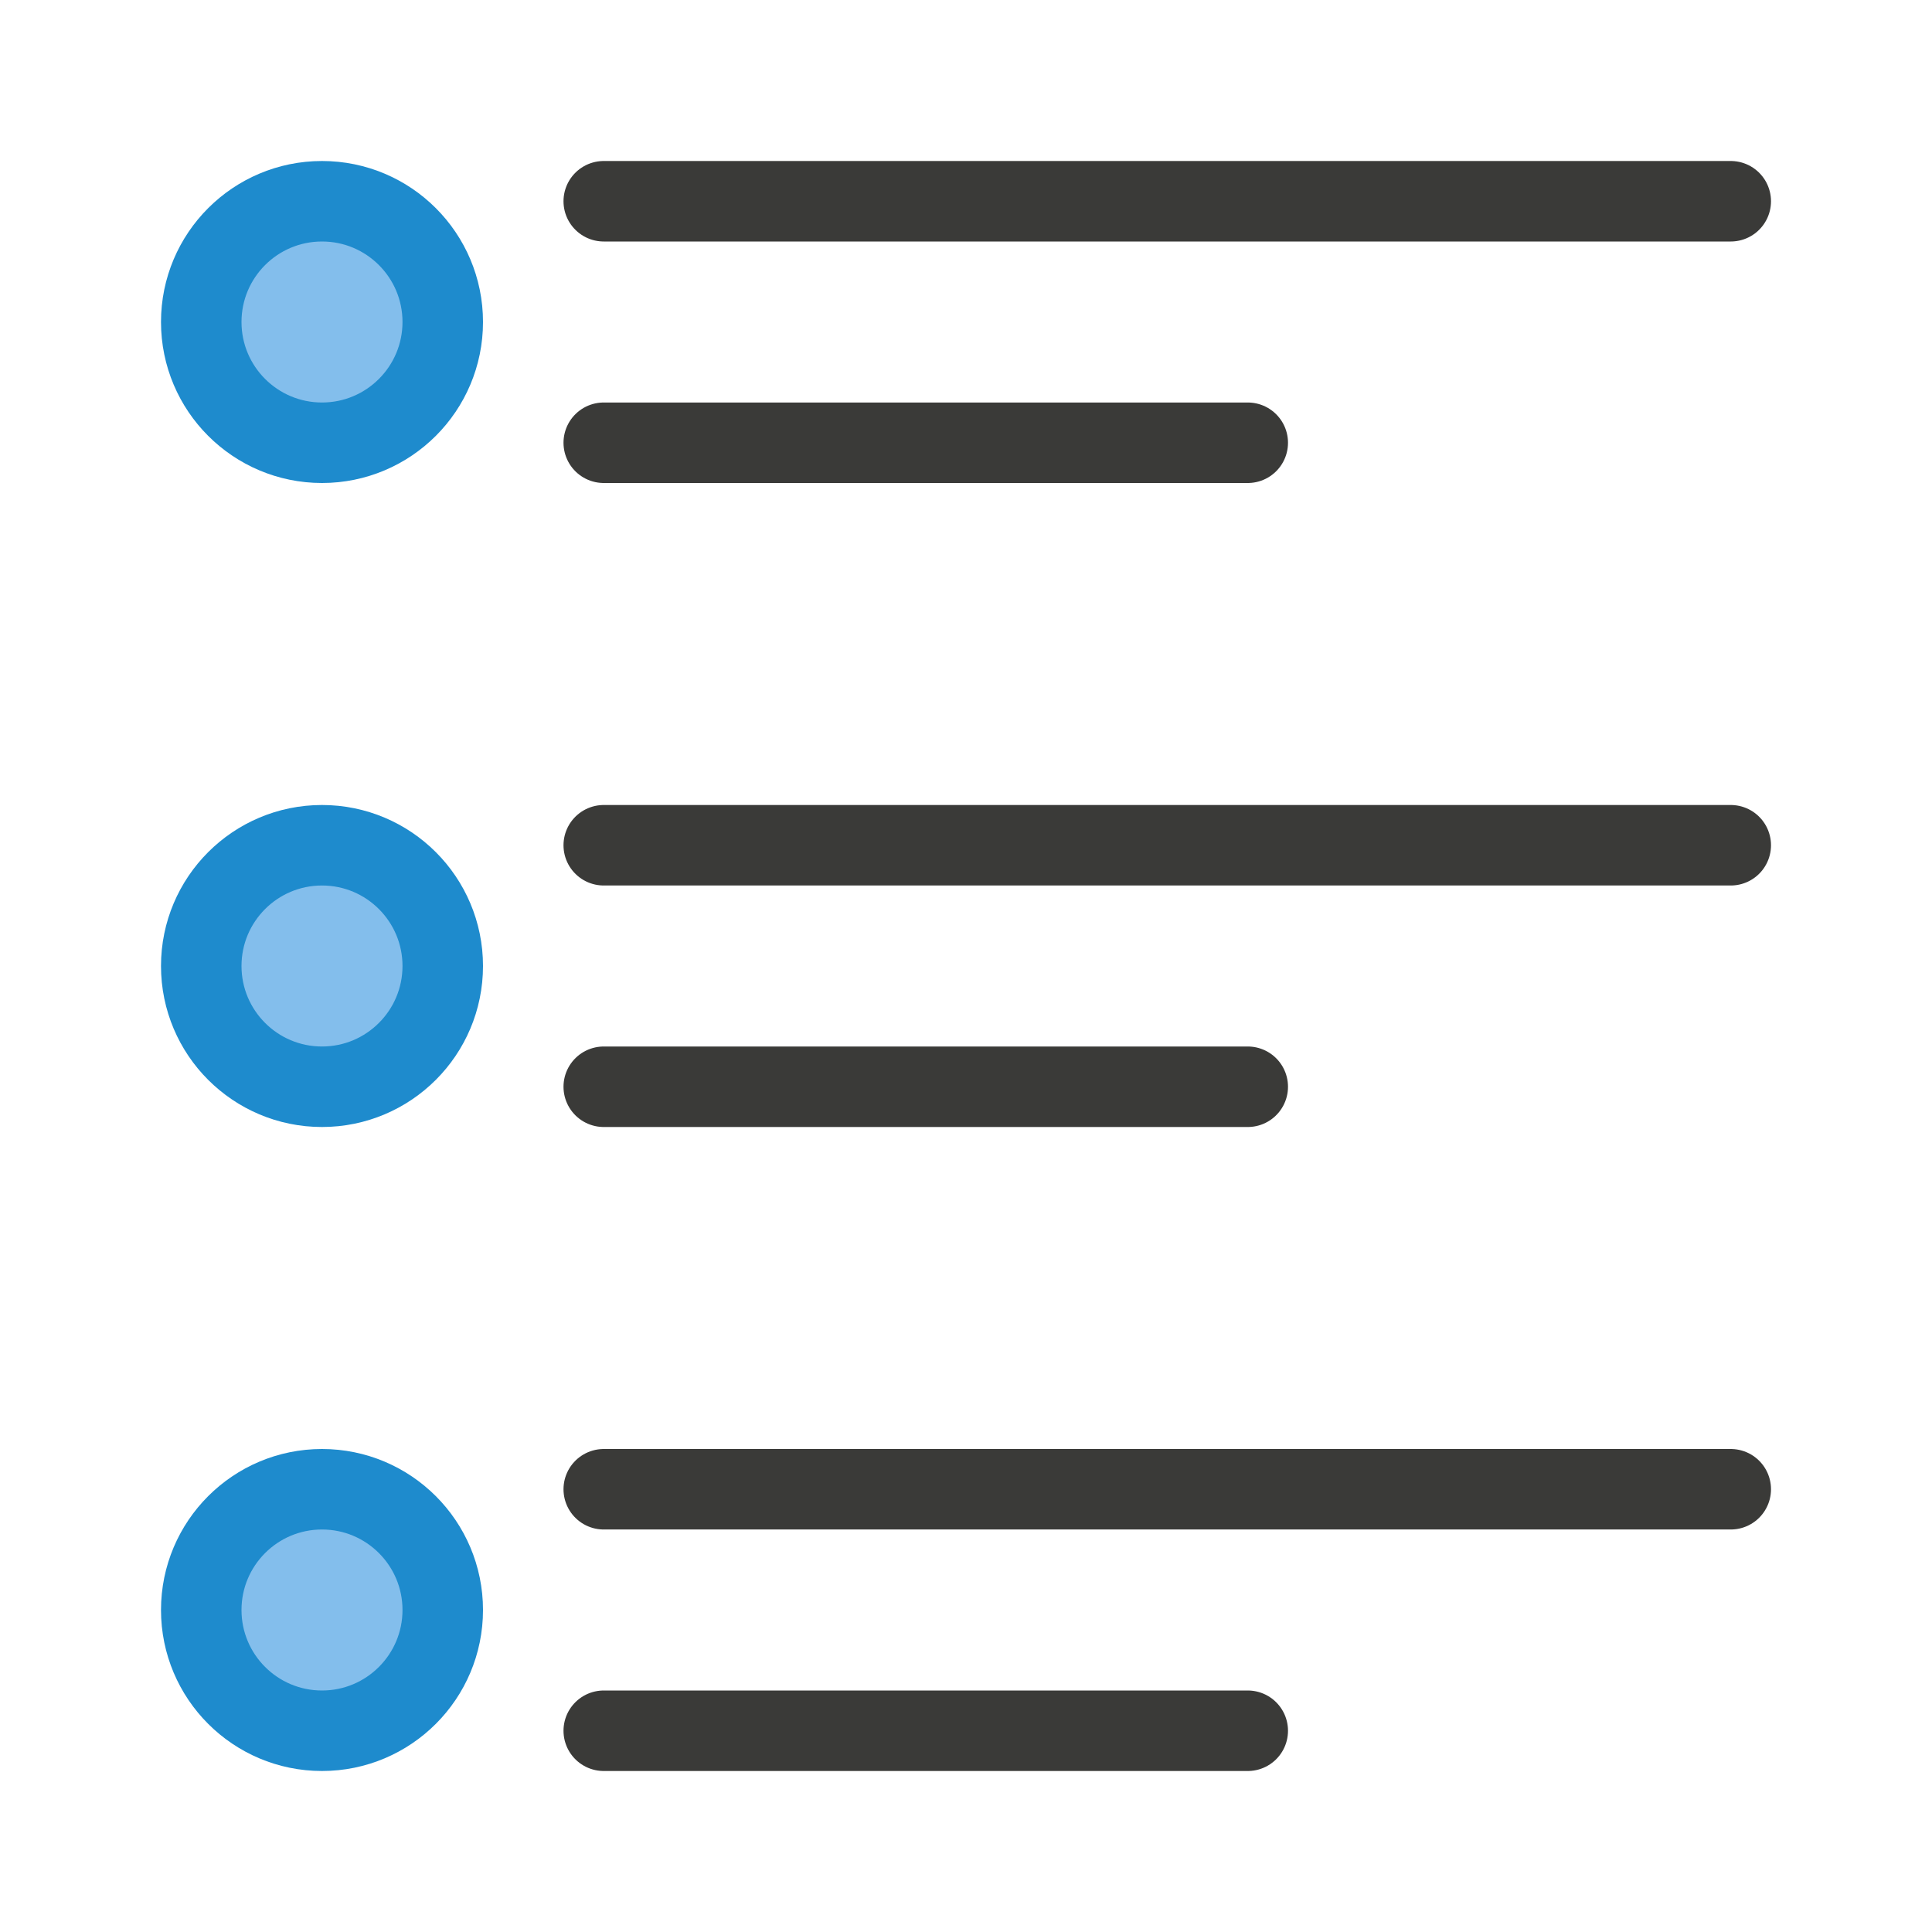
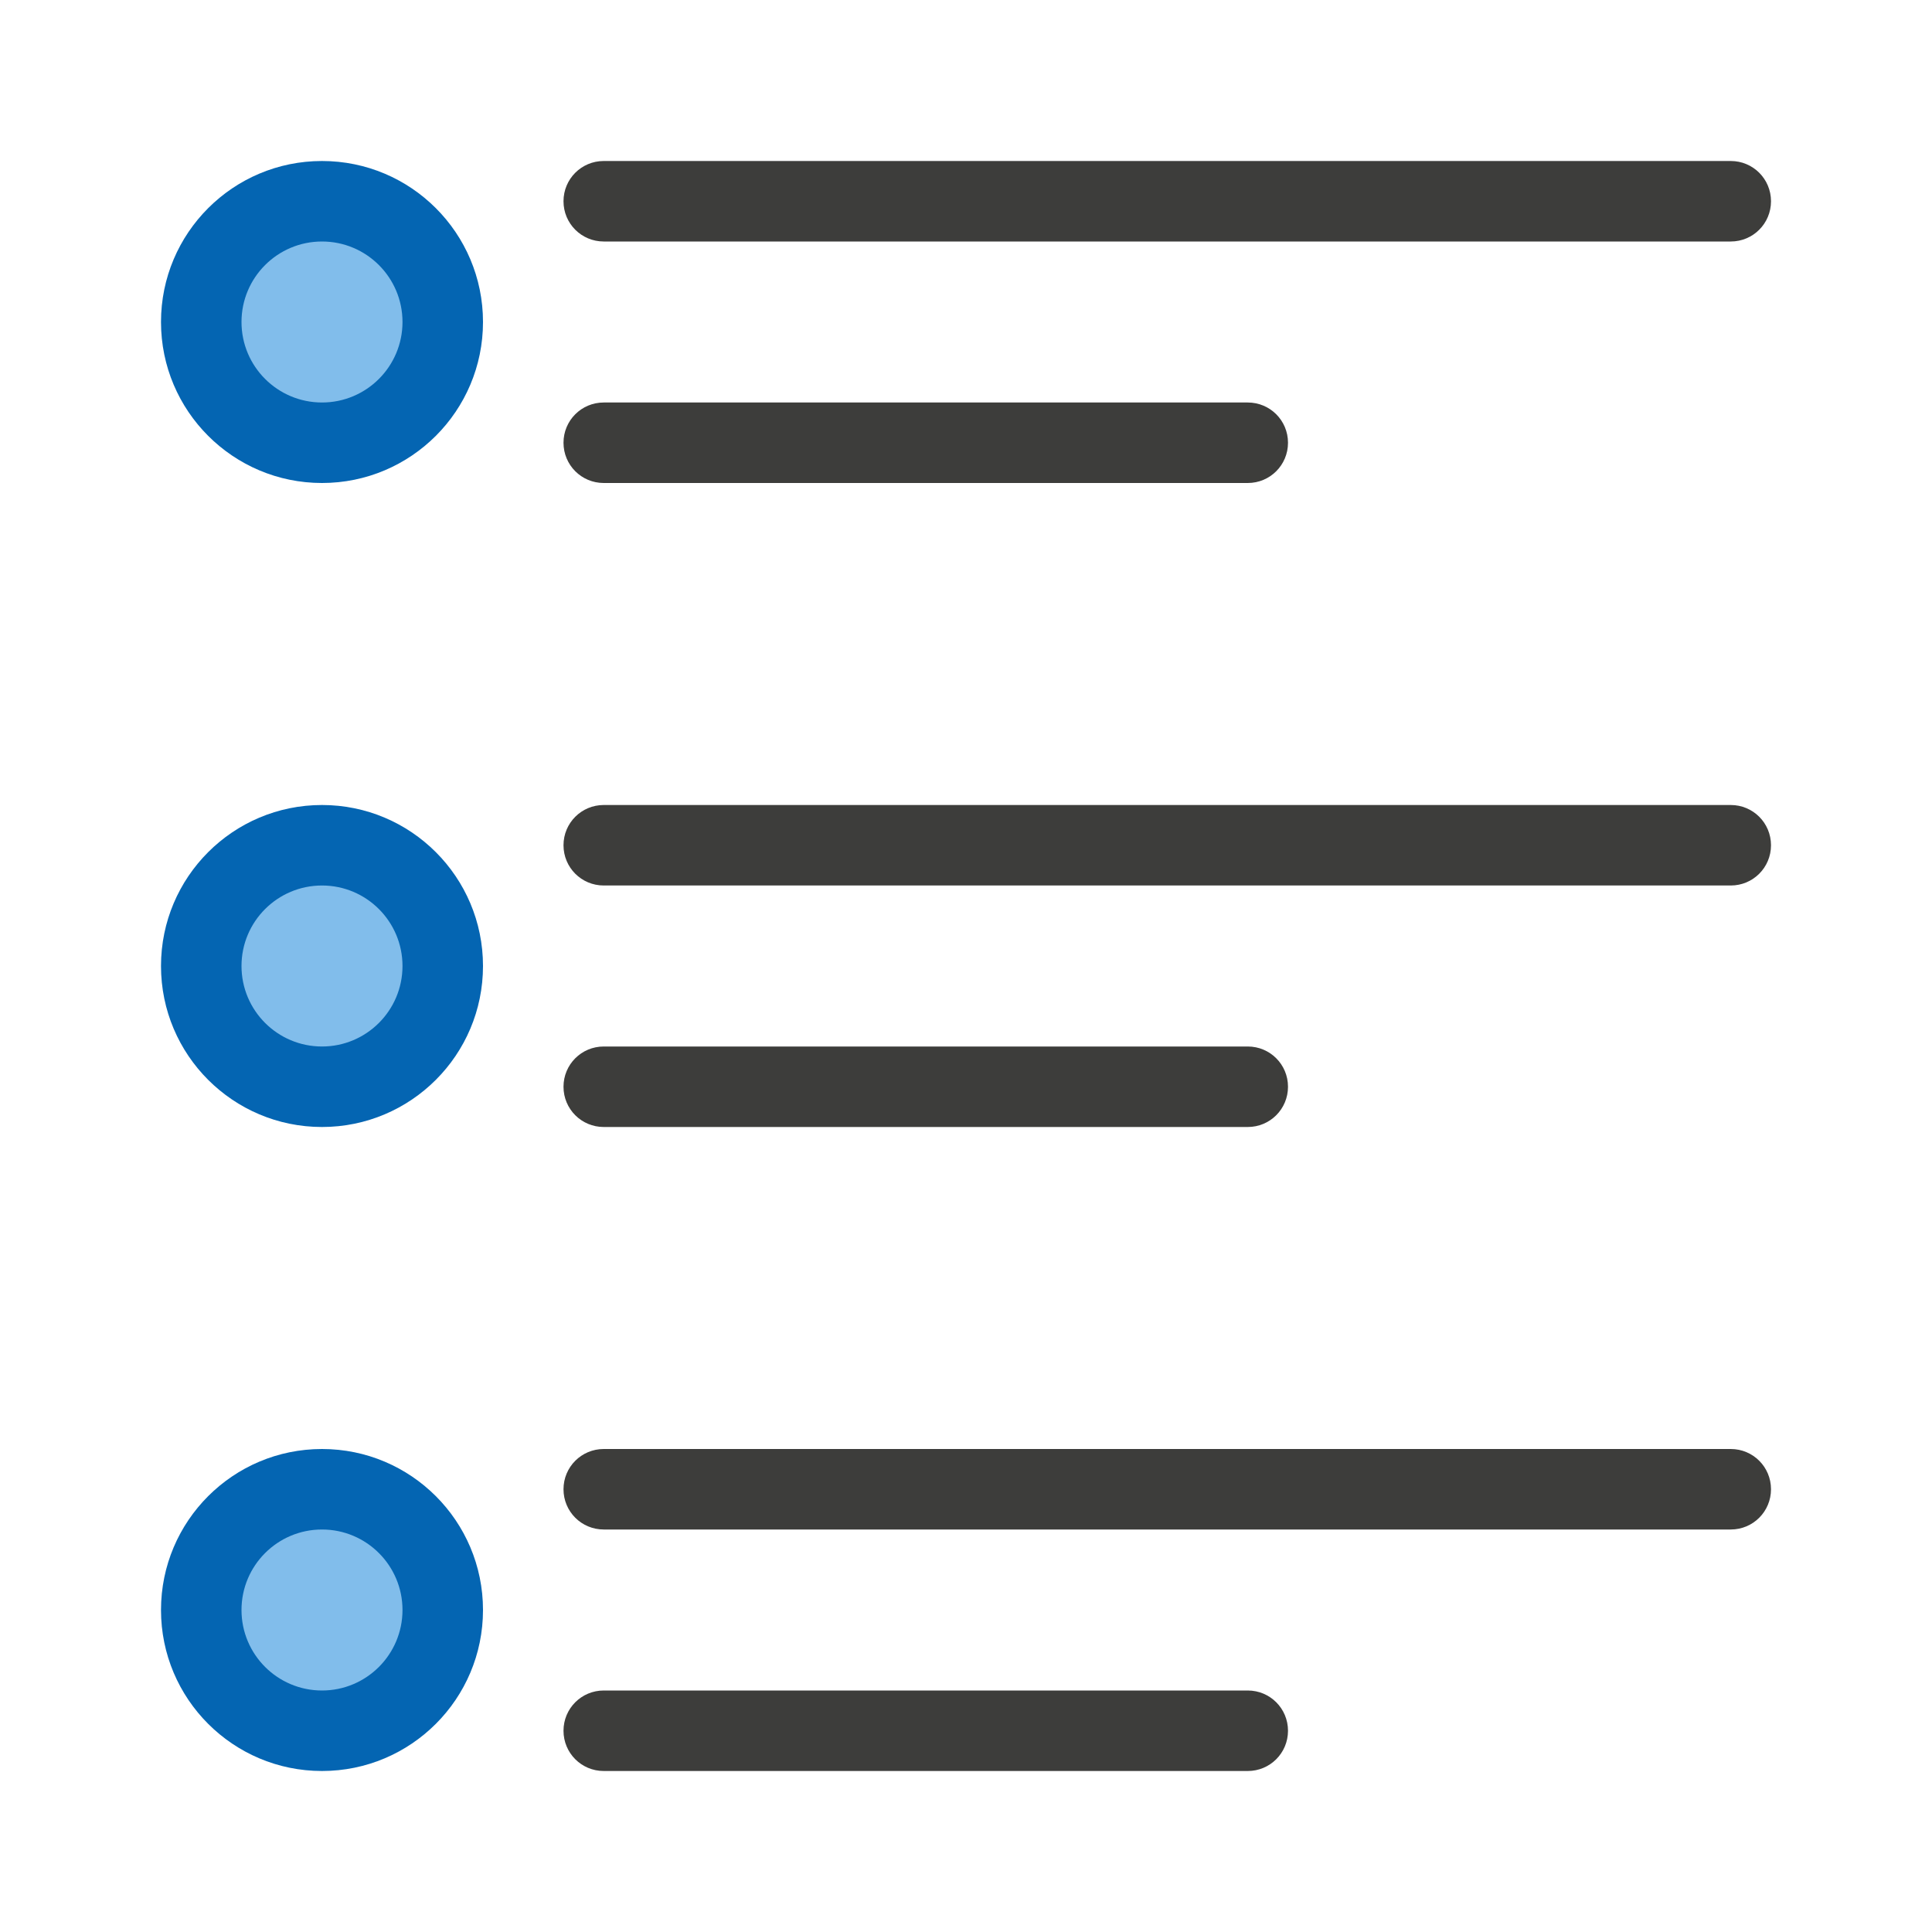
<svg xmlns="http://www.w3.org/2000/svg" viewBox="0 0 24 24">
-   <g id="background" class="icn icn--line-color" fill="none" stroke="#3a3a38" stroke-linecap="round" stroke-linejoin="round">
-     <path d="m 7.5,2.5 h 14 z m 0,3 h 8 z m 0,5 h 14 z m 0,3 h 8 z m 0,5 h 14 z m 0,3 h 8 z" />
-   </g>
-   <g id="symbol" class="icn icn--highlight-color" fill="#83beec" stroke="#1e8bcd" stroke-linecap="round" stroke-linejoin="round">
-     <path d="M 4,2.5 A 1.5,1.5 0 0 0 2.5,4 1.5,1.5 0 0 0 4,5.5 1.5,1.5 0 0 0 5.5,4 1.5,1.5 0 0 0 4,2.5 Z m 0,8 A 1.5,1.5 0 0 0 2.5,12 1.5,1.5 0 0 0 4,13.5 1.5,1.5 0 0 0 5.5,12 1.5,1.5 0 0 0 4,10.5 Z m 0,8 A 1.5,1.5 0 0 0 2.5,20 1.5,1.5 0 0 0 4,21.5 1.5,1.5 0 0 0 5.5,20 1.5,1.5 0 0 0 4,18.5 Z" />
+   <g fill-opacity=".983">
+     <path d="m7.5 2c-.277 0-.5.223-.5.5s.223.5.5.5h14c.277 0 .5-.223.5-.5s-.223-.5-.5-.5zm0 3c-.277 0-.5.223-.5.5s.223.5.5.5h8c.277 0 .5-.223.5-.5s-.223-.5-.5-.5zm0 5c-.277 0-.5.223-.5.5s.223.5.5.5h14c.277 0 .5-.223.5-.5s-.223-.5-.5-.5zm0 3c-.277 0-.5.223-.5.5s.223.5.5.5h8c.277 0 .5-.223.5-.5s-.223-.5-.5-.5zm0 5c-.277 0-.5.223-.5.5s.223.5.5.5h14c.277 0 .5-.223.5-.5s-.223-.5-.5-.5zm0 3c-.277 0-.5.223-.5.5s.223.5.5.5h8c.277 0 .5-.223.5-.5s-.223-.5-.5-.5z" fill="#3a3a38" />
+     <path d="m6 4a2 2 0 0 1 -2 2 2 2 0 0 1 -2-2 2 2 0 0 1 2-2 2 2 0 0 1 2 2z" fill="#0063b1" />
+     <path d="m5 4a1 1 0 0 1 -1 1 1 1 0 0 1 -1-1 1 1 0 0 1 1-1 1 1 0 0 1 1 1z" fill="#83beec" />
+     <path d="m6 12a2 2 0 0 1 -2 2 2 2 0 0 1 -2-2 2 2 0 0 1 2-2 2 2 0 0 1 2 2z" fill="#0063b1" />
+     <path d="m5 12a1 1 0 0 1 -1 1 1 1 0 0 1 -1-1 1 1 0 0 1 1-1 1 1 0 0 1 1 1z" fill="#83beec" />
+     <path d="m6 20a2 2 0 0 1 -2 2 2 2 0 0 1 -2-2 2 2 0 0 1 2-2 2 2 0 0 1 2 2z" fill="#0063b1" />
+     <path d="m5 20a1 1 0 0 1 -1 1 1 1 0 0 1 -1-1 1 1 0 0 1 1-1 1 1 0 0 1 1 1z" fill="#83beec" />
  </g>
</svg>
